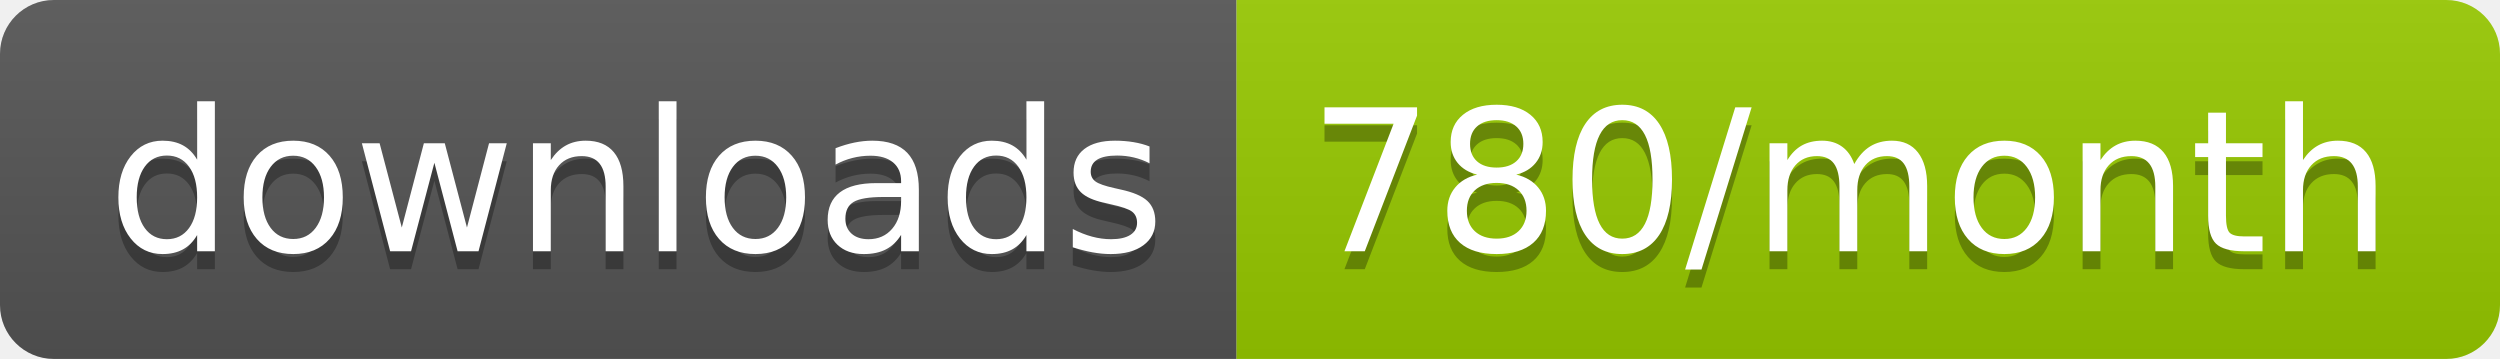
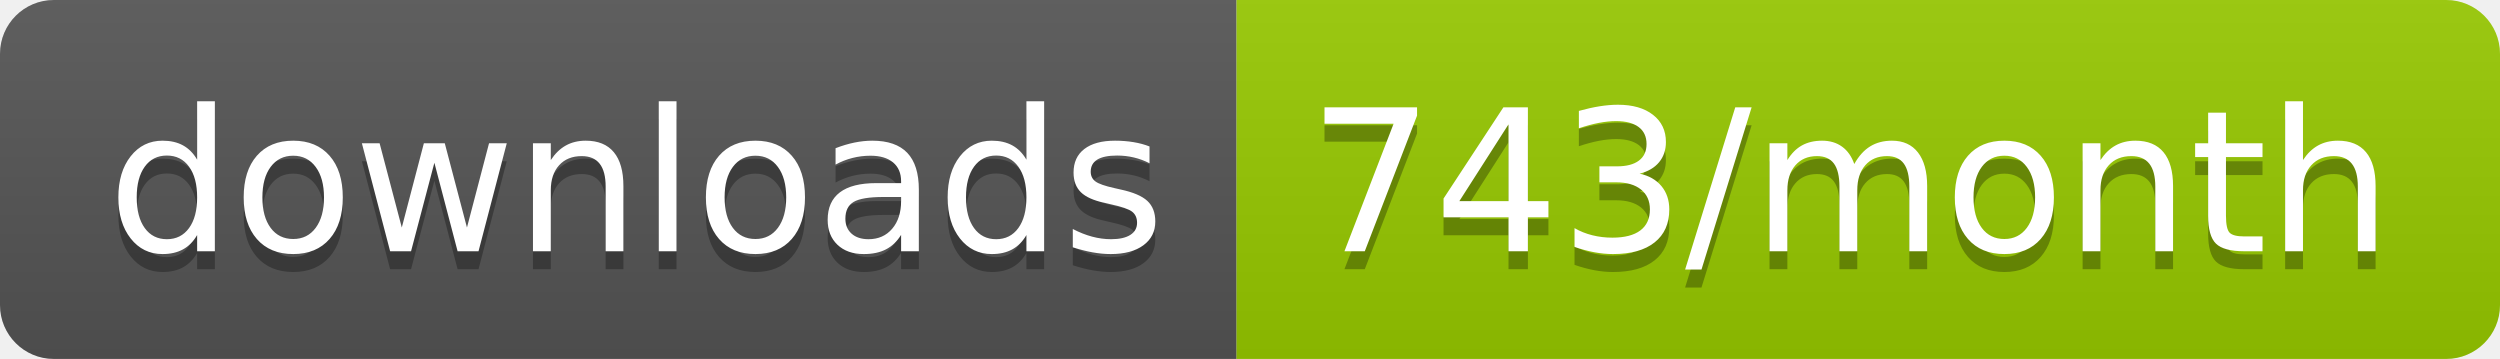
<svg xmlns="http://www.w3.org/2000/svg" width="139.3" height="20">
  <linearGradient id="smooth" x2="0" y2="100%">
    <stop offset="0" stop-color="#bbb" stop-opacity=".1" />
    <stop offset="1" stop-opacity=".1" />
  </linearGradient>
  <clipPath id="round">
    <rect width="139.3" height="20" rx="3" fill="#fff" />
  </clipPath>
  <g clip-path="url(#round)">
    <rect width="68.9" height="20" fill="#555" />
    <rect x="68.9" width="70.4" height="20" fill="#97CA00" />
    <rect width="139.3" height="20" fill="url(#smooth)" />
  </g>
  <g fill="#fff" text-anchor="middle" font-family="DejaVu Sans,Verdana,Geneva,sans-serif" font-size="110">
    <text x="354.5" y="150" fill="#010101" fill-opacity=".3" transform="scale(0.1)" textLength="589.0" lengthAdjust="spacing">downloads</text>
    <text x="354.5" y="140" transform="scale(0.1)" textLength="589.0" lengthAdjust="spacing">downloads</text>
-     <text x="1031.0" y="150" fill="#010101" fill-opacity=".3" transform="scale(0.1)" textLength="604.0" lengthAdjust="spacing">780/month</text>
-     <text x="1031.0" y="140" transform="scale(0.1)" textLength="604.0" lengthAdjust="spacing">780/month</text>
+     <text x="1031.0" y="150" fill="#010101" fill-opacity=".3" transform="scale(0.1)" textLength="604.0" lengthAdjust="spacing">743/month</text>
+     <text x="1031.0" y="140" transform="scale(0.1)" textLength="604.0" lengthAdjust="spacing">743/month</text>
  </g>
</svg>
